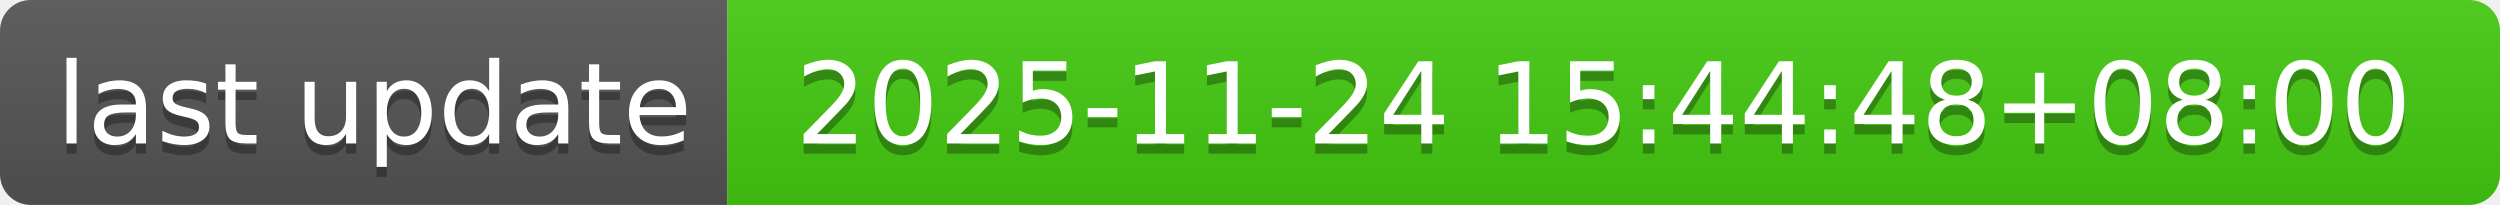
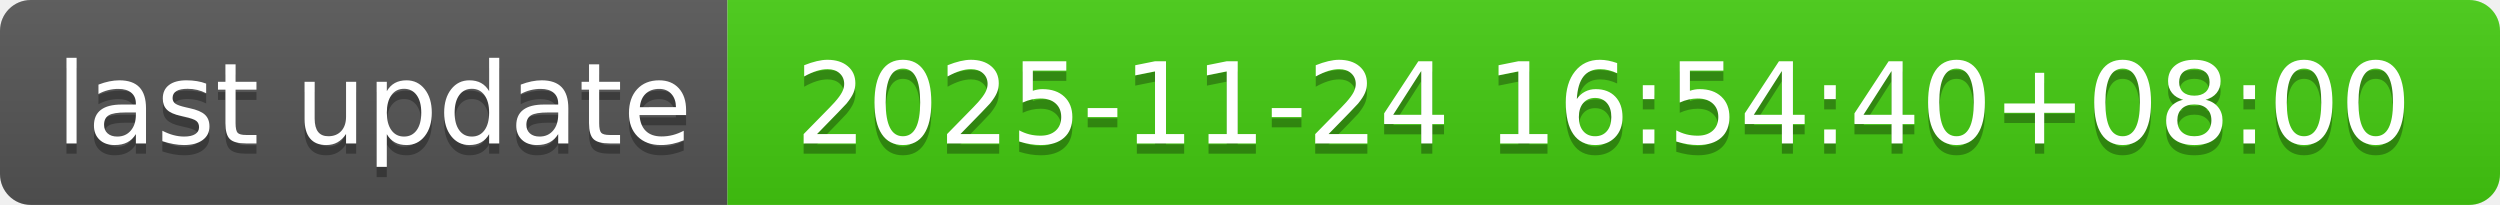
- <svg xmlns="http://www.w3.org/2000/svg" width="244" height="20" role="img" aria-label="last update: 2025-11-24 15:44:48+08:00">
+ <svg xmlns="http://www.w3.org/2000/svg" width="244" height="20" role="img" aria-label="last update: 2025-11-24 16:54:40+08:00">
  <linearGradient id="s" x2="0" y2="100%">
    <stop offset="0" stop-color="#bbb" stop-opacity=".1" />
    <stop offset="1" stop-opacity=".1" />
  </linearGradient>
  <clipPath id="r">
    <rect width="244" height="20" rx="3" fill="#fff" />
  </clipPath>
  <g clip-path="url(#r)">
    <rect width="71" height="20" fill="#555" />
    <rect x="71" width="173" height="20" fill="#4c1" />
    <rect width="244" height="20" fill="url(#s)" />
  </g>
  <g fill="#fff" text-anchor="middle" font-family="Verdana,Geneva,DejaVu Sans,sans-serif" text-rendering="geometricPrecision" font-size="110">
    <text aria-hidden="true" x="365" y="150" fill="#010101" fill-opacity=".3" transform="scale(.1)" textLength="610">last update</text>
    <text x="365" y="140" transform="scale(.1)" fill="#fff" textLength="610">last update</text>
-     <text aria-hidden="true" x="1565" y="150" fill="#010101" fill-opacity=".3" transform="scale(.1)" textLength="1630">2025-11-24 15:44:48+08:00</text>
-     <text x="1565" y="140" transform="scale(.1)" fill="#fff" textLength="1630">2025-11-24 15:44:48+08:00</text>
+     <text aria-hidden="true" x="1565" y="150" fill="#010101" fill-opacity=".3" transform="scale(.1)" textLength="1630">2025-11-24 16:54:40+08:00</text>
+     <text x="1565" y="140" transform="scale(.1)" fill="#fff" textLength="1630">2025-11-24 16:54:40+08:00</text>
  </g>
</svg>
